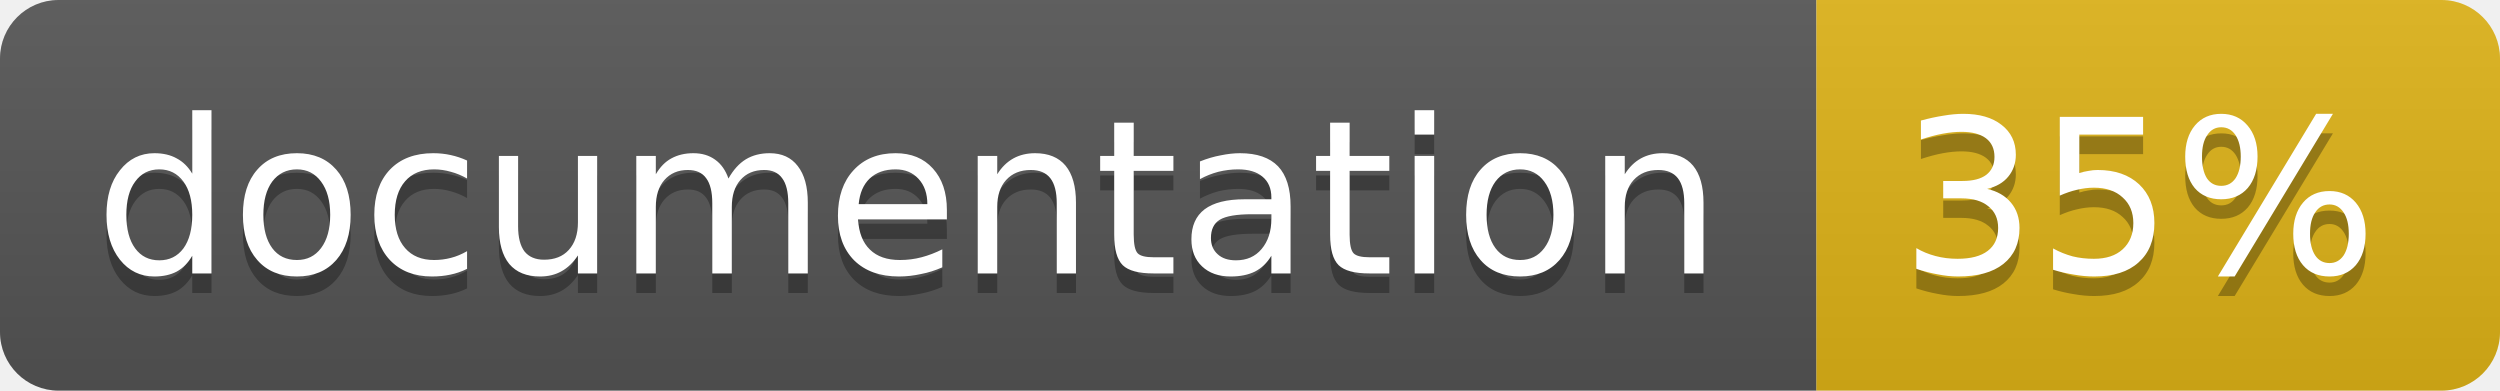
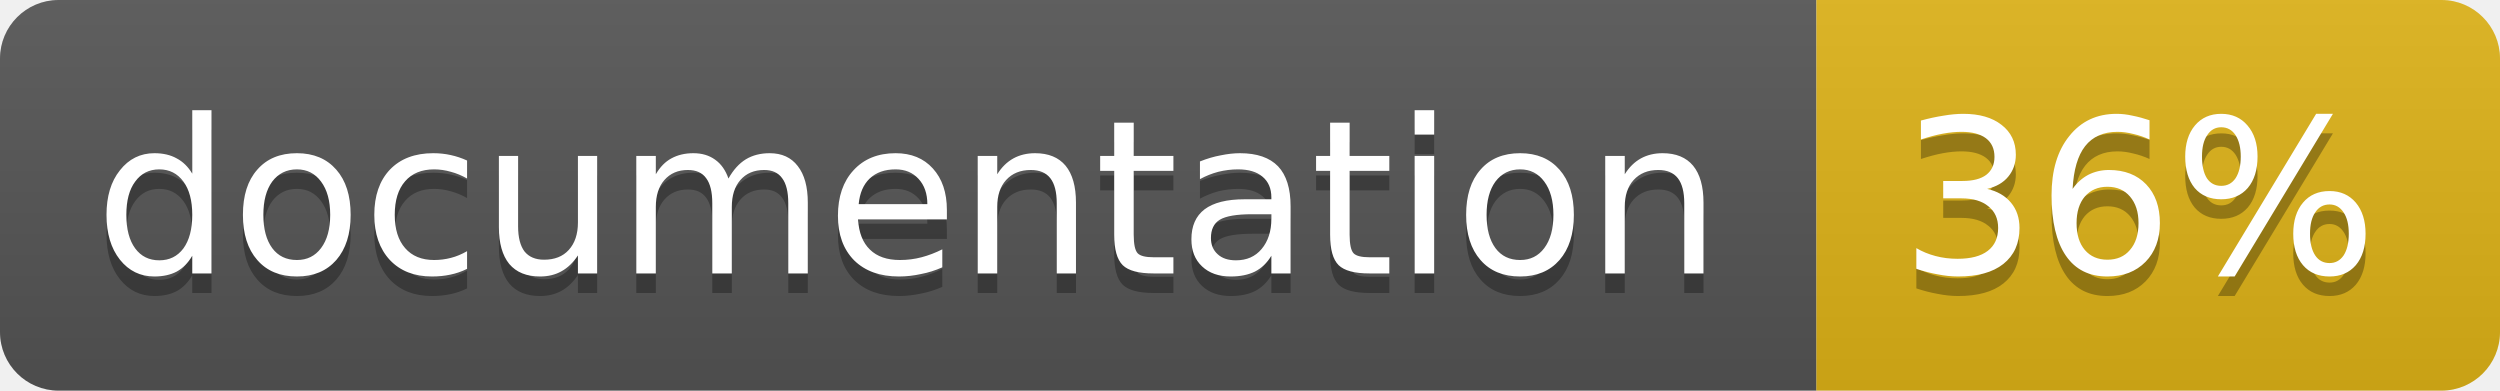
<svg xmlns="http://www.w3.org/2000/svg" width="128" height="20">
  <linearGradient id="b" x2="0" y2="100%">
    <stop offset="0" stop-color="#bbb" stop-opacity=".1" />
    <stop offset="1" stop-opacity=".1" />
  </linearGradient>
  <clipPath id="a">
    <rect width="128" height="20" rx="3" fill="#fff" />
  </clipPath>
  <g clip-path="url(#a)">
    <path fill="#555" d="M0 0h93v20H0z" />
    <path fill="#dfb317" d="M93 0h35v20H93z" />
    <path fill="url(#b)" d="M0 0h128v20H0z" />
  </g>
  <g fill="#fff" text-anchor="middle" font-family="DejaVu Sans,Verdana,Geneva,sans-serif" font-size="11">
    <text x="46.5" y="15" fill="#010101" fill-opacity=".3">documentation</text>
    <text x="46.5" y="14">documentation</text>
-     <text x="109.5" y="15" fill="#010101" fill-opacity=".3">35%</text>
-     <text x="109.5" y="14">35%</text>
+     <text x="109.5" y="15" fill="#010101" fill-opacity=".3">36%</text>
+     <text x="109.5" y="14">36%</text>
  </g>
</svg>
